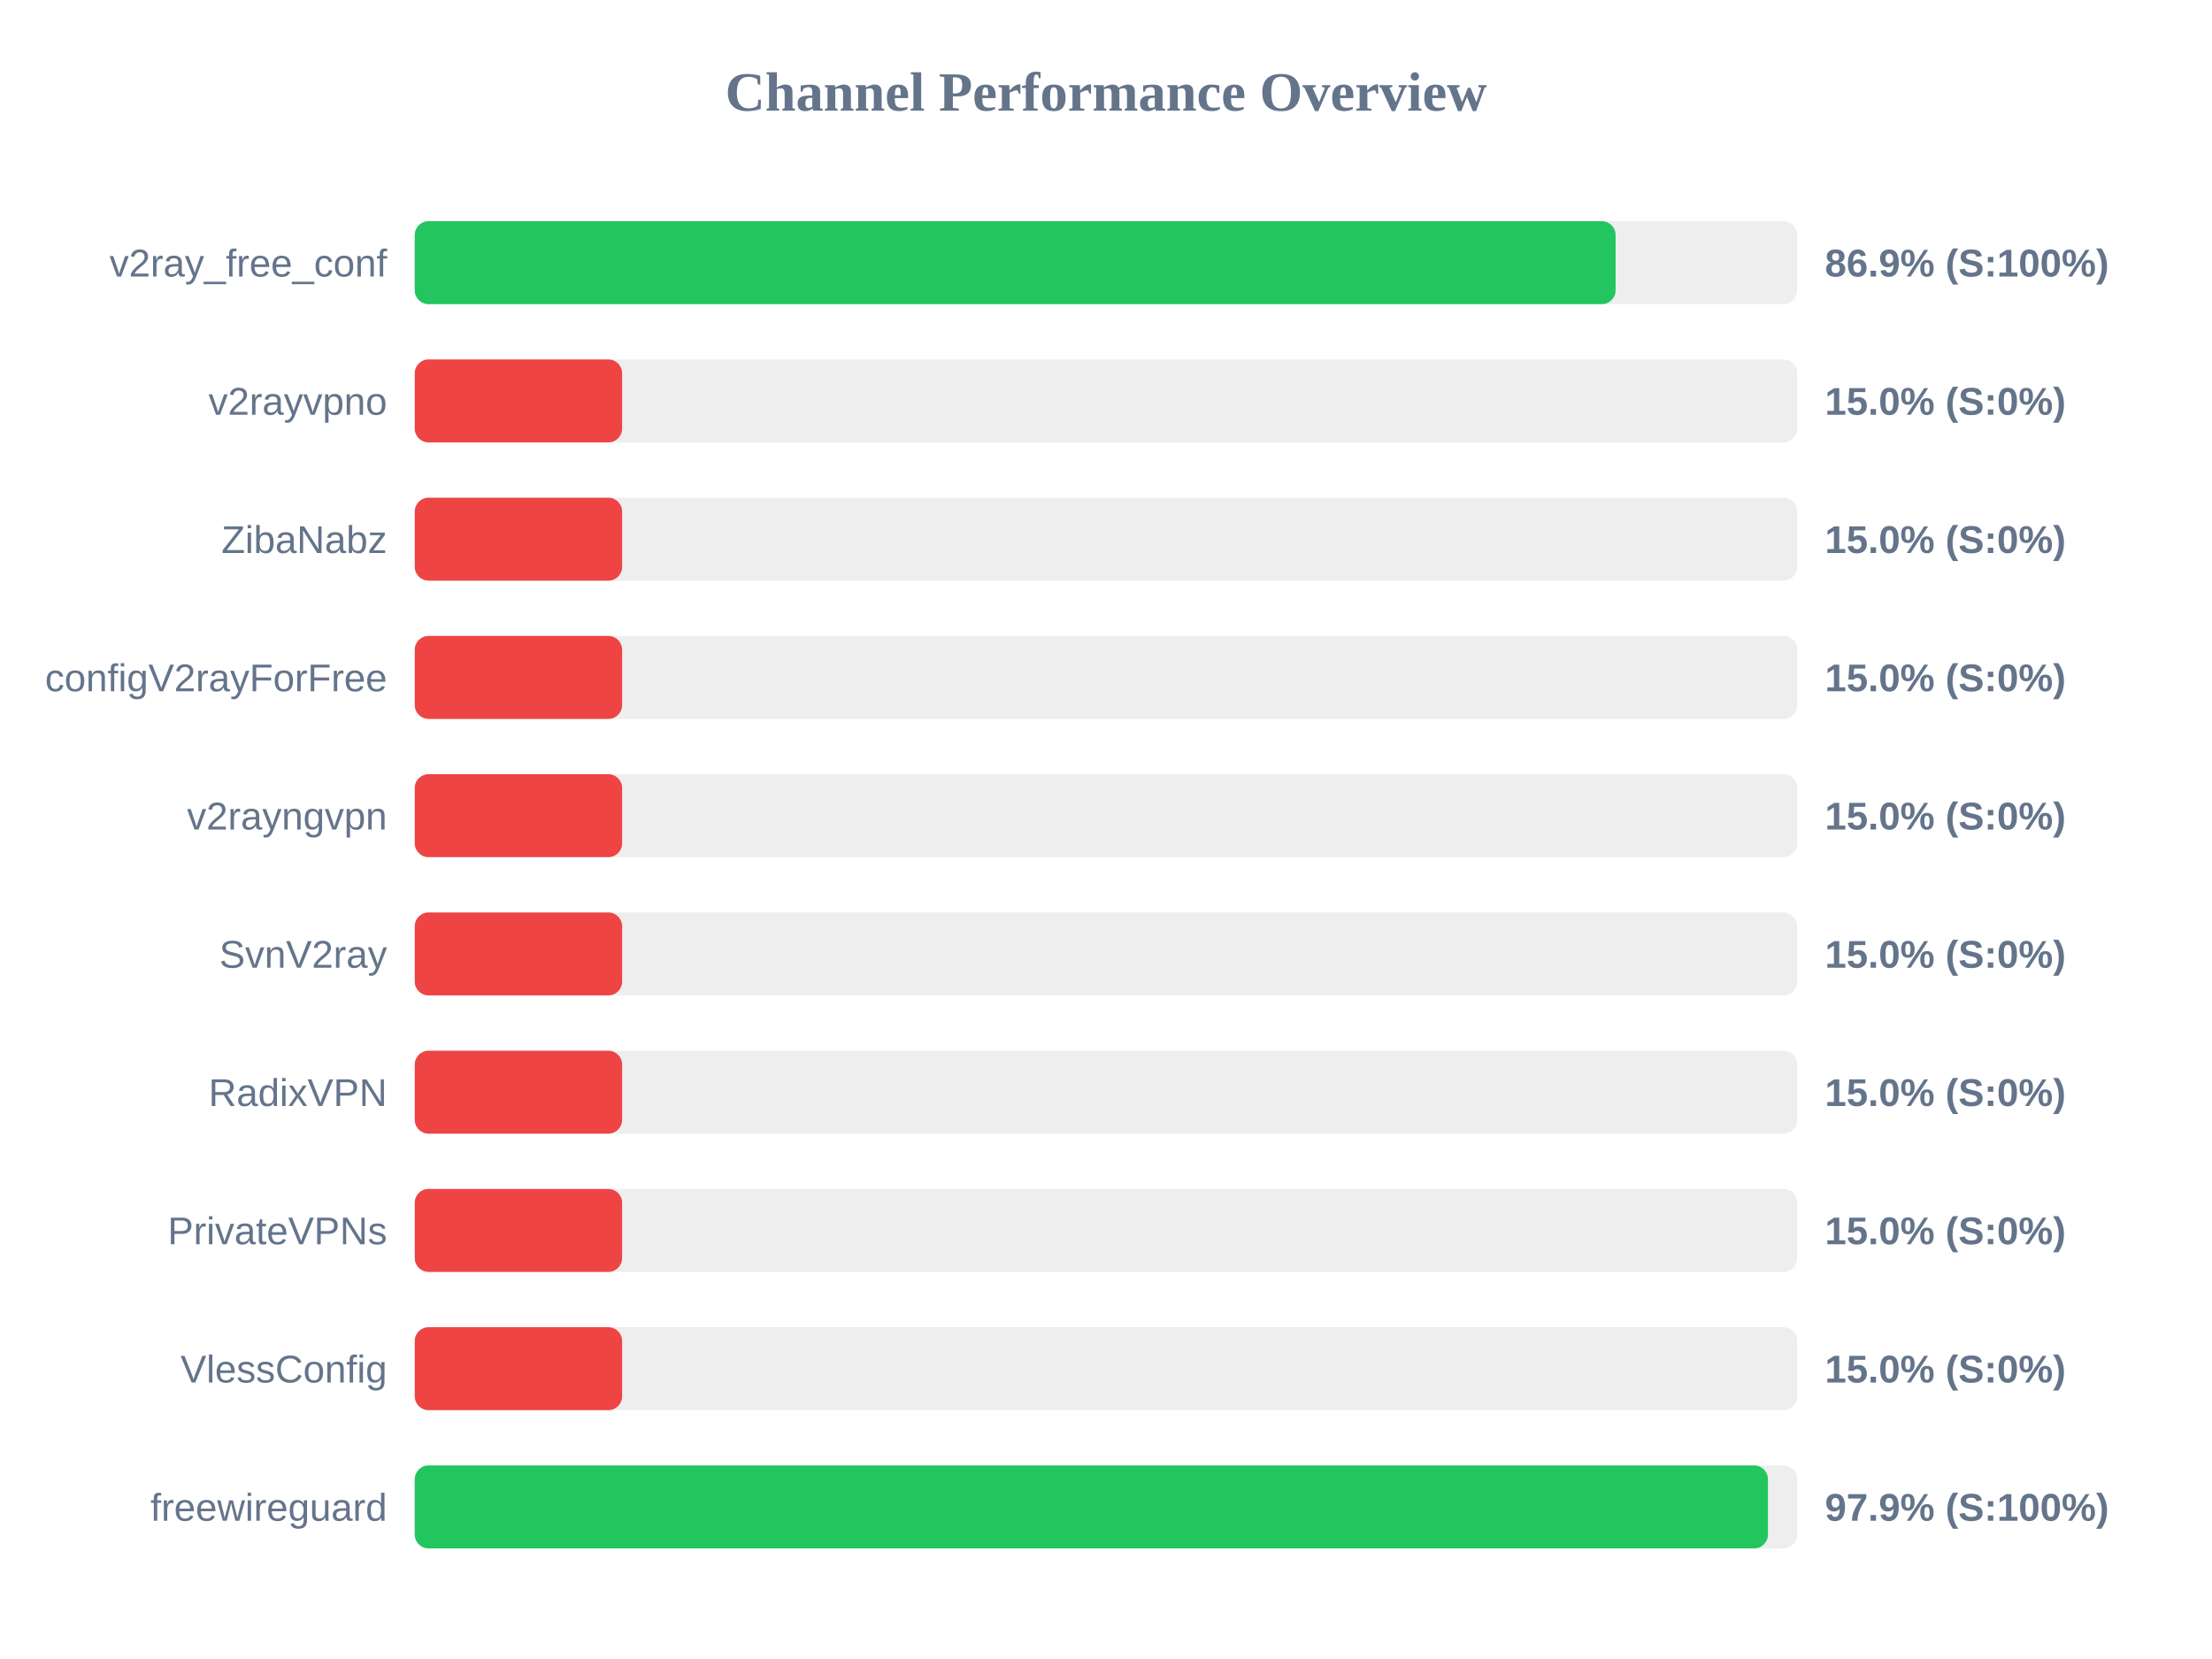
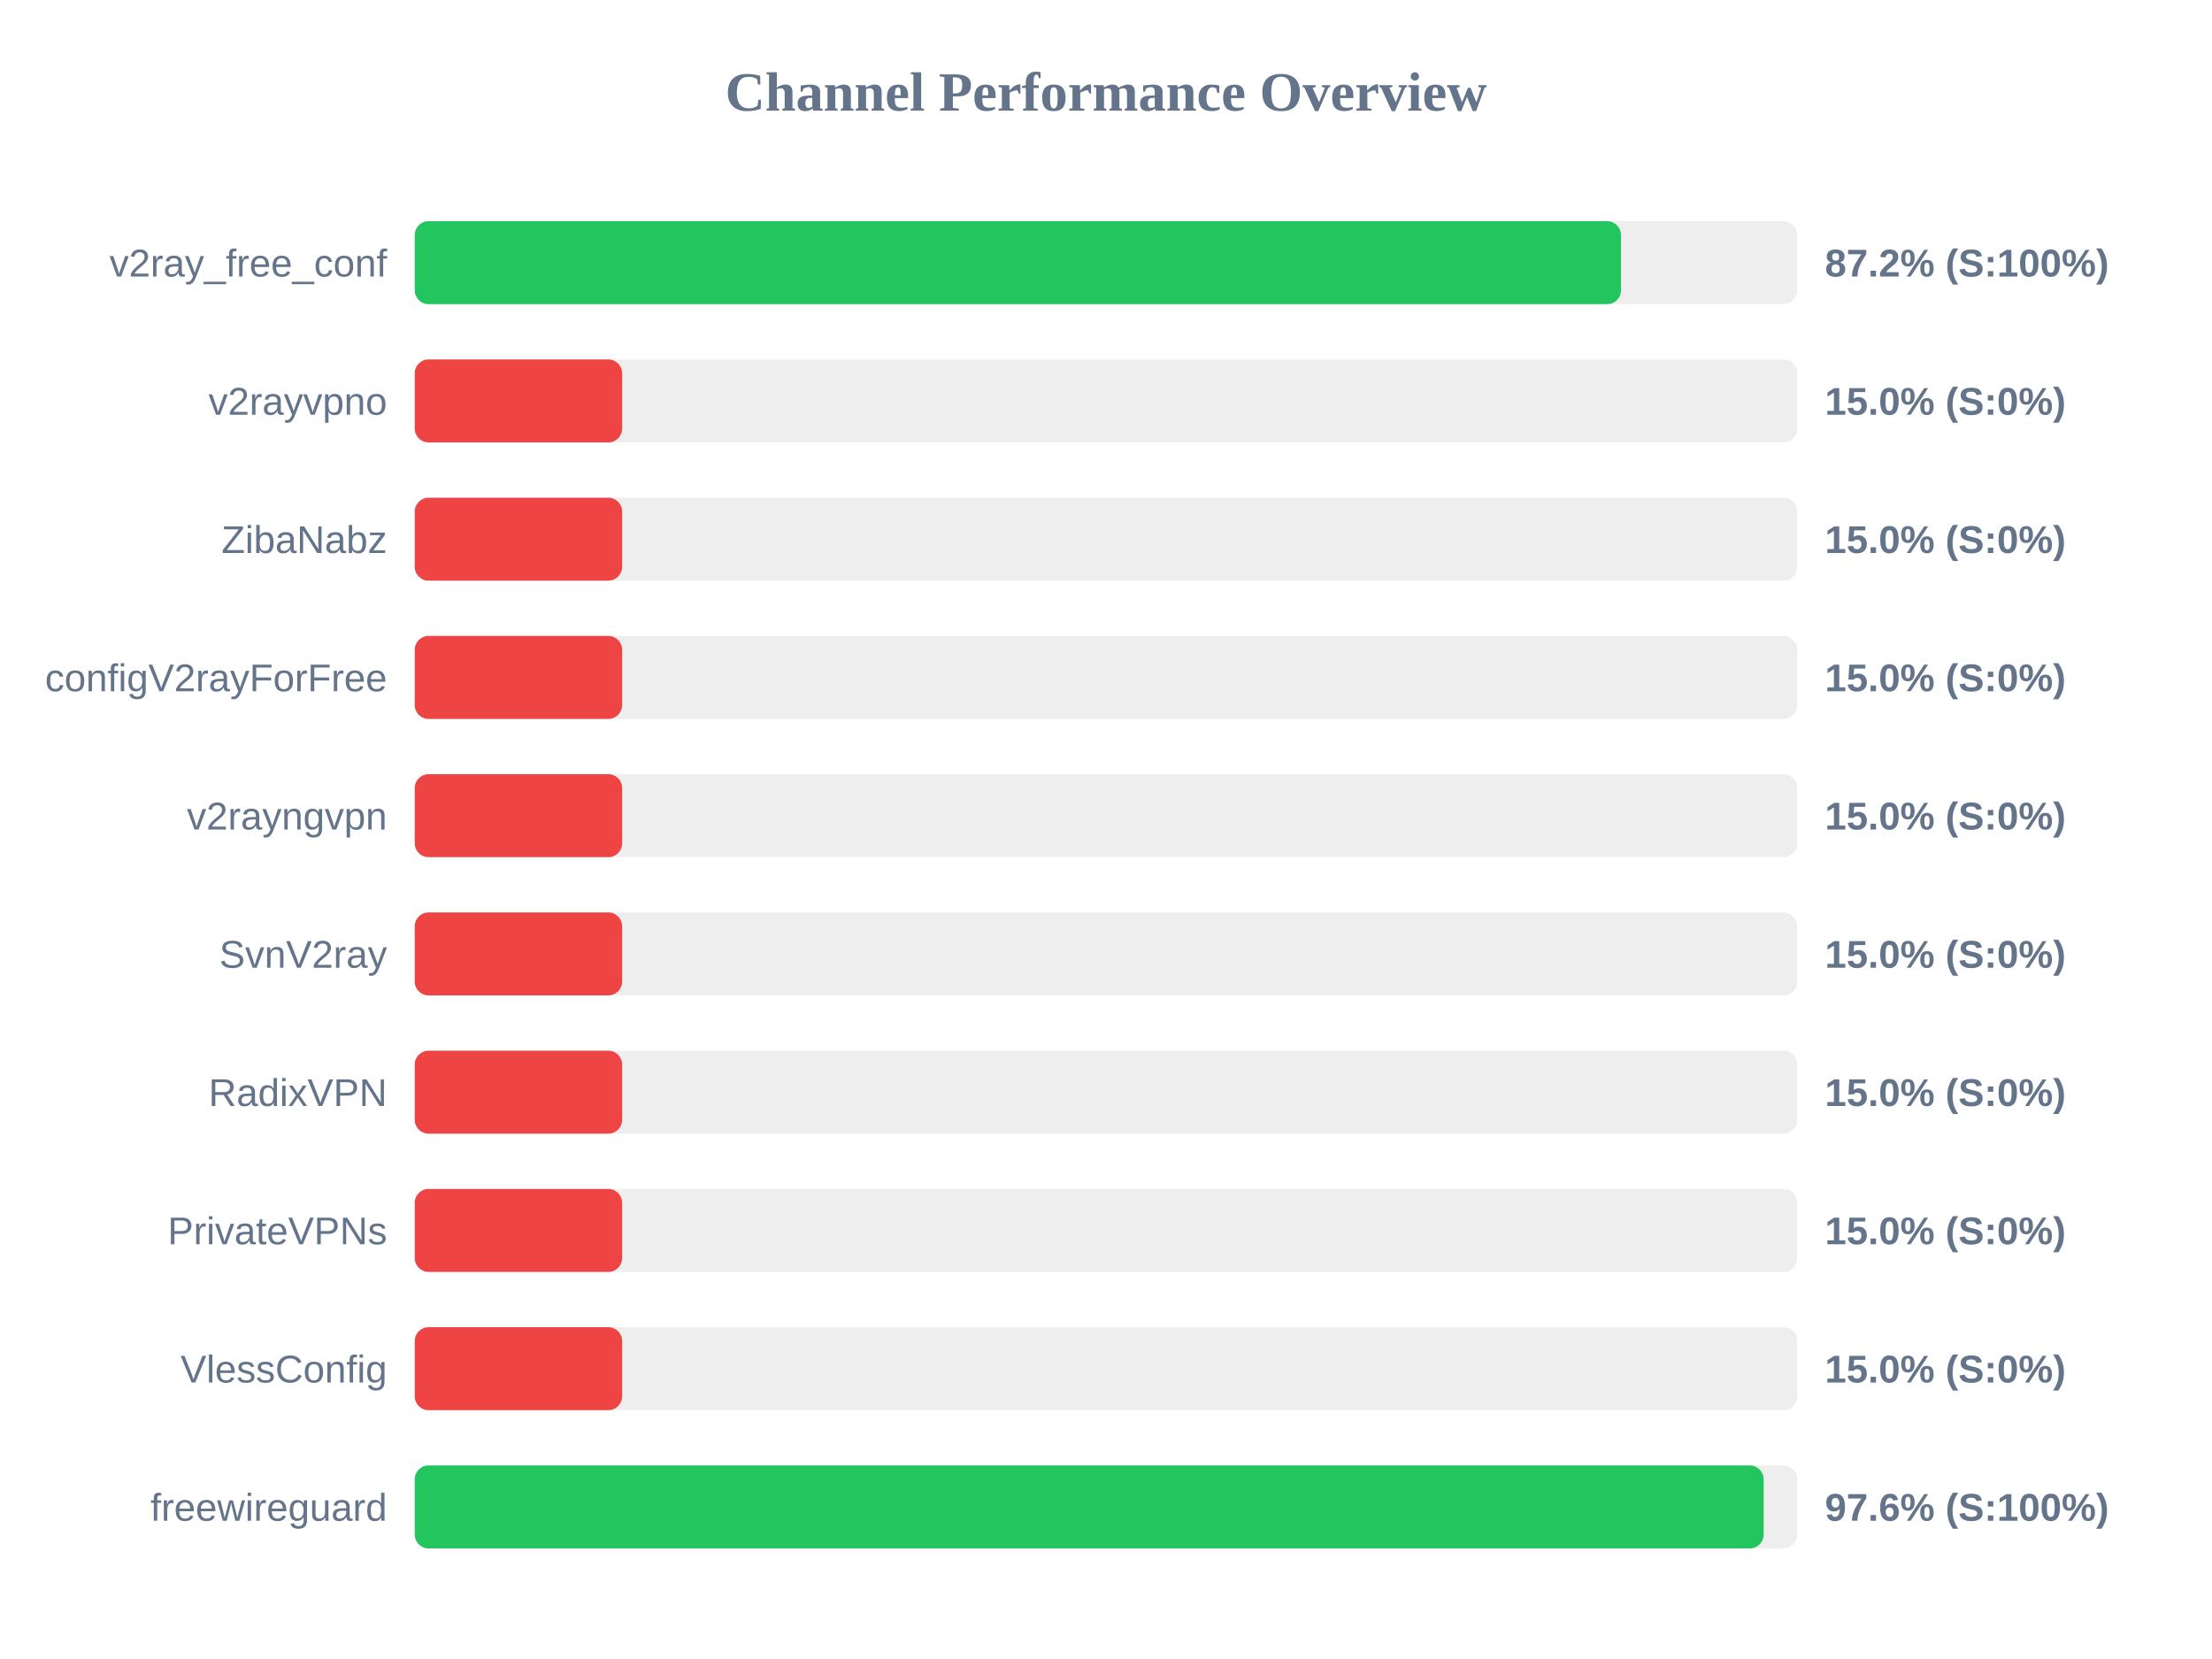
<svg xmlns="http://www.w3.org/2000/svg" width="800" height="600" version="1.1">
  <style>
        .row { font: 14px Arial; fill: #64748b; }
        .score { font: bold 14px Arial; fill: #64748b; }
    </style>
  <text x="400" y="40" text-anchor="middle" font-size="20px" font-weight="bold" fill="#64748b">Channel Performance Overview</text>
  <rect x="150" y="80" width="500" height="30" fill="#eee" rx="5" />
-   <rect x="150" y="80" width="434.3" height="30" fill="#22c55e" rx="5" />
+   <rect x="150" y="80" width="436.25" height="30" fill="#22c55e" rx="5" />
  <text x="140" y="100" text-anchor="end" class="row">v2ray_free_conf</text>
-   <text x="660" y="100" text-anchor="start" class="score">86.9% (S:100%)</text>
+   <text x="660" y="100" text-anchor="start" class="score">87.2% (S:100%)</text>
  <rect x="150" y="130" width="500" height="30" fill="#eee" rx="5" />
  <rect x="150" y="130" width="75.0" height="30" fill="#ef4444" rx="5" />
  <text x="140" y="150" text-anchor="end" class="row">v2rayvpno</text>
  <text x="660" y="150" text-anchor="start" class="score">15.0% (S:0%)</text>
  <rect x="150" y="180" width="500" height="30" fill="#eee" rx="5" />
  <rect x="150" y="180" width="75.0" height="30" fill="#ef4444" rx="5" />
  <text x="140" y="200" text-anchor="end" class="row">ZibaNabz</text>
  <text x="660" y="200" text-anchor="start" class="score">15.0% (S:0%)</text>
  <rect x="150" y="230" width="500" height="30" fill="#eee" rx="5" />
  <rect x="150" y="230" width="75.0" height="30" fill="#ef4444" rx="5" />
  <text x="140" y="250" text-anchor="end" class="row">configV2rayForFree</text>
  <text x="660" y="250" text-anchor="start" class="score">15.0% (S:0%)</text>
  <rect x="150" y="280" width="500" height="30" fill="#eee" rx="5" />
  <rect x="150" y="280" width="75.0" height="30" fill="#ef4444" rx="5" />
  <text x="140" y="300" text-anchor="end" class="row">v2rayngvpn</text>
  <text x="660" y="300" text-anchor="start" class="score">15.0% (S:0%)</text>
  <rect x="150" y="330" width="500" height="30" fill="#eee" rx="5" />
  <rect x="150" y="330" width="75.0" height="30" fill="#ef4444" rx="5" />
  <text x="140" y="350" text-anchor="end" class="row">SvnV2ray</text>
  <text x="660" y="350" text-anchor="start" class="score">15.0% (S:0%)</text>
  <rect x="150" y="380" width="500" height="30" fill="#eee" rx="5" />
  <rect x="150" y="380" width="75.0" height="30" fill="#ef4444" rx="5" />
  <text x="140" y="400" text-anchor="end" class="row">RadixVPN</text>
  <text x="660" y="400" text-anchor="start" class="score">15.0% (S:0%)</text>
  <rect x="150" y="430" width="500" height="30" fill="#eee" rx="5" />
  <rect x="150" y="430" width="75.0" height="30" fill="#ef4444" rx="5" />
  <text x="140" y="450" text-anchor="end" class="row">PrivateVPNs</text>
  <text x="660" y="450" text-anchor="start" class="score">15.0% (S:0%)</text>
  <rect x="150" y="480" width="500" height="30" fill="#eee" rx="5" />
  <rect x="150" y="480" width="75.0" height="30" fill="#ef4444" rx="5" />
  <text x="140" y="500" text-anchor="end" class="row">VlessConfig</text>
  <text x="660" y="500" text-anchor="start" class="score">15.0% (S:0%)</text>
  <rect x="150" y="530" width="500" height="30" fill="#eee" rx="5" />
-   <rect x="150" y="530" width="489.4" height="30" fill="#22c55e" rx="5" />
+   <rect x="150" y="530" width="487.85" height="30" fill="#22c55e" rx="5" />
  <text x="140" y="550" text-anchor="end" class="row">freewireguard</text>
-   <text x="660" y="550" text-anchor="start" class="score">97.9% (S:100%)</text>
+   <text x="660" y="550" text-anchor="start" class="score">97.6% (S:100%)</text>
</svg>
